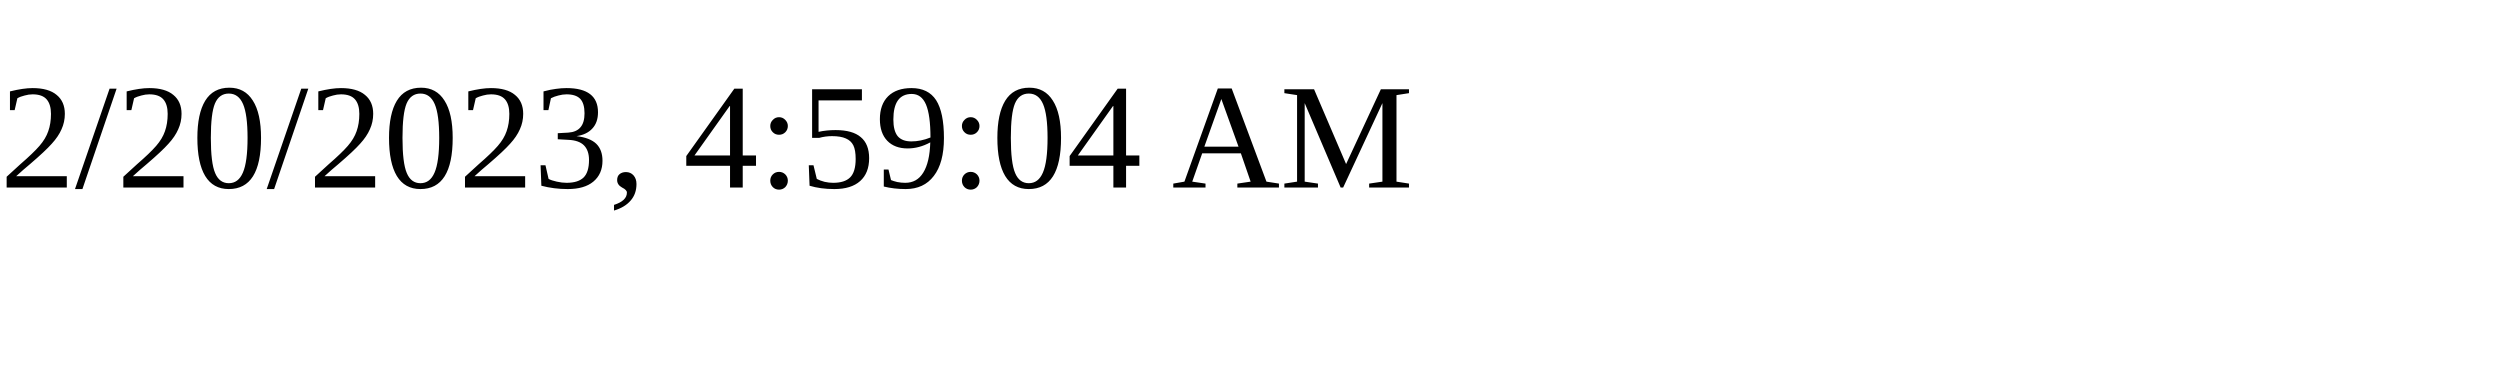
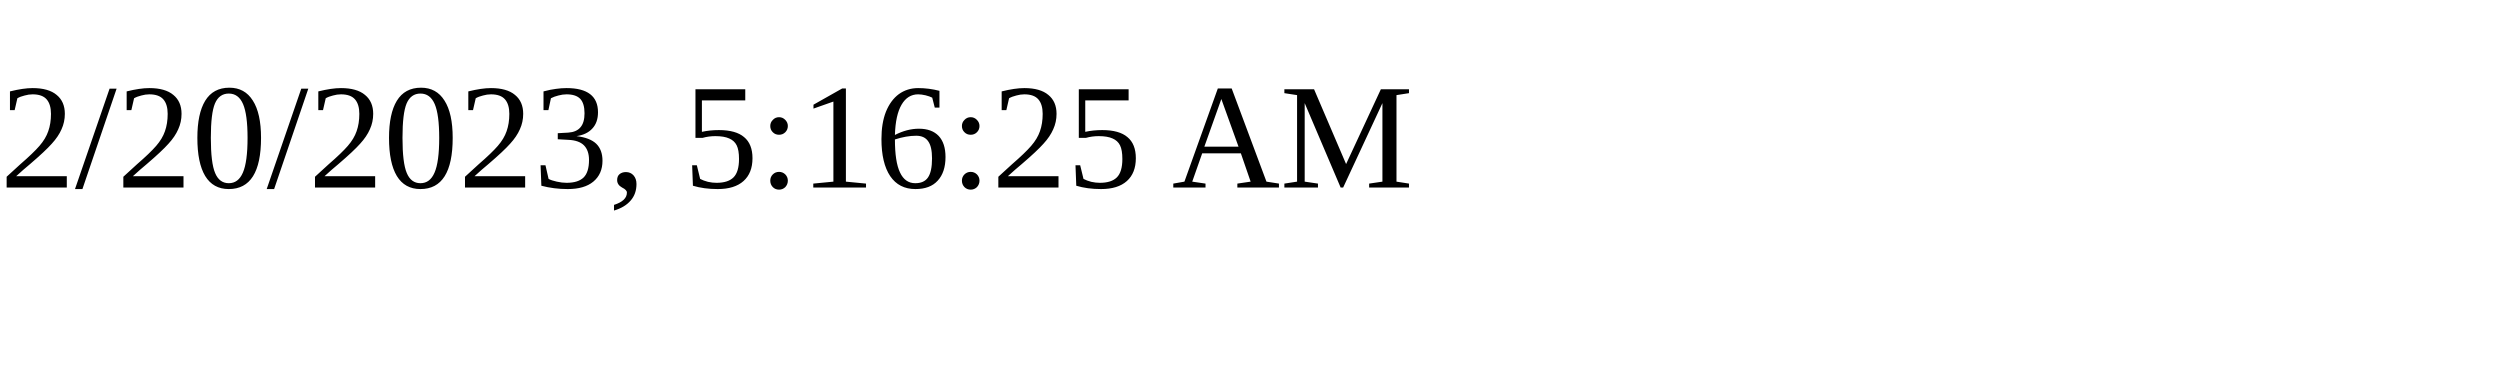
<svg xmlns="http://www.w3.org/2000/svg" height="30" width="200">
-   <text x="0" y="15">2/20/2023, 4:59:04 AM</text>
+   <text x="0" y="15">2/20/2023, 5:16:25 AM</text>
</svg>
